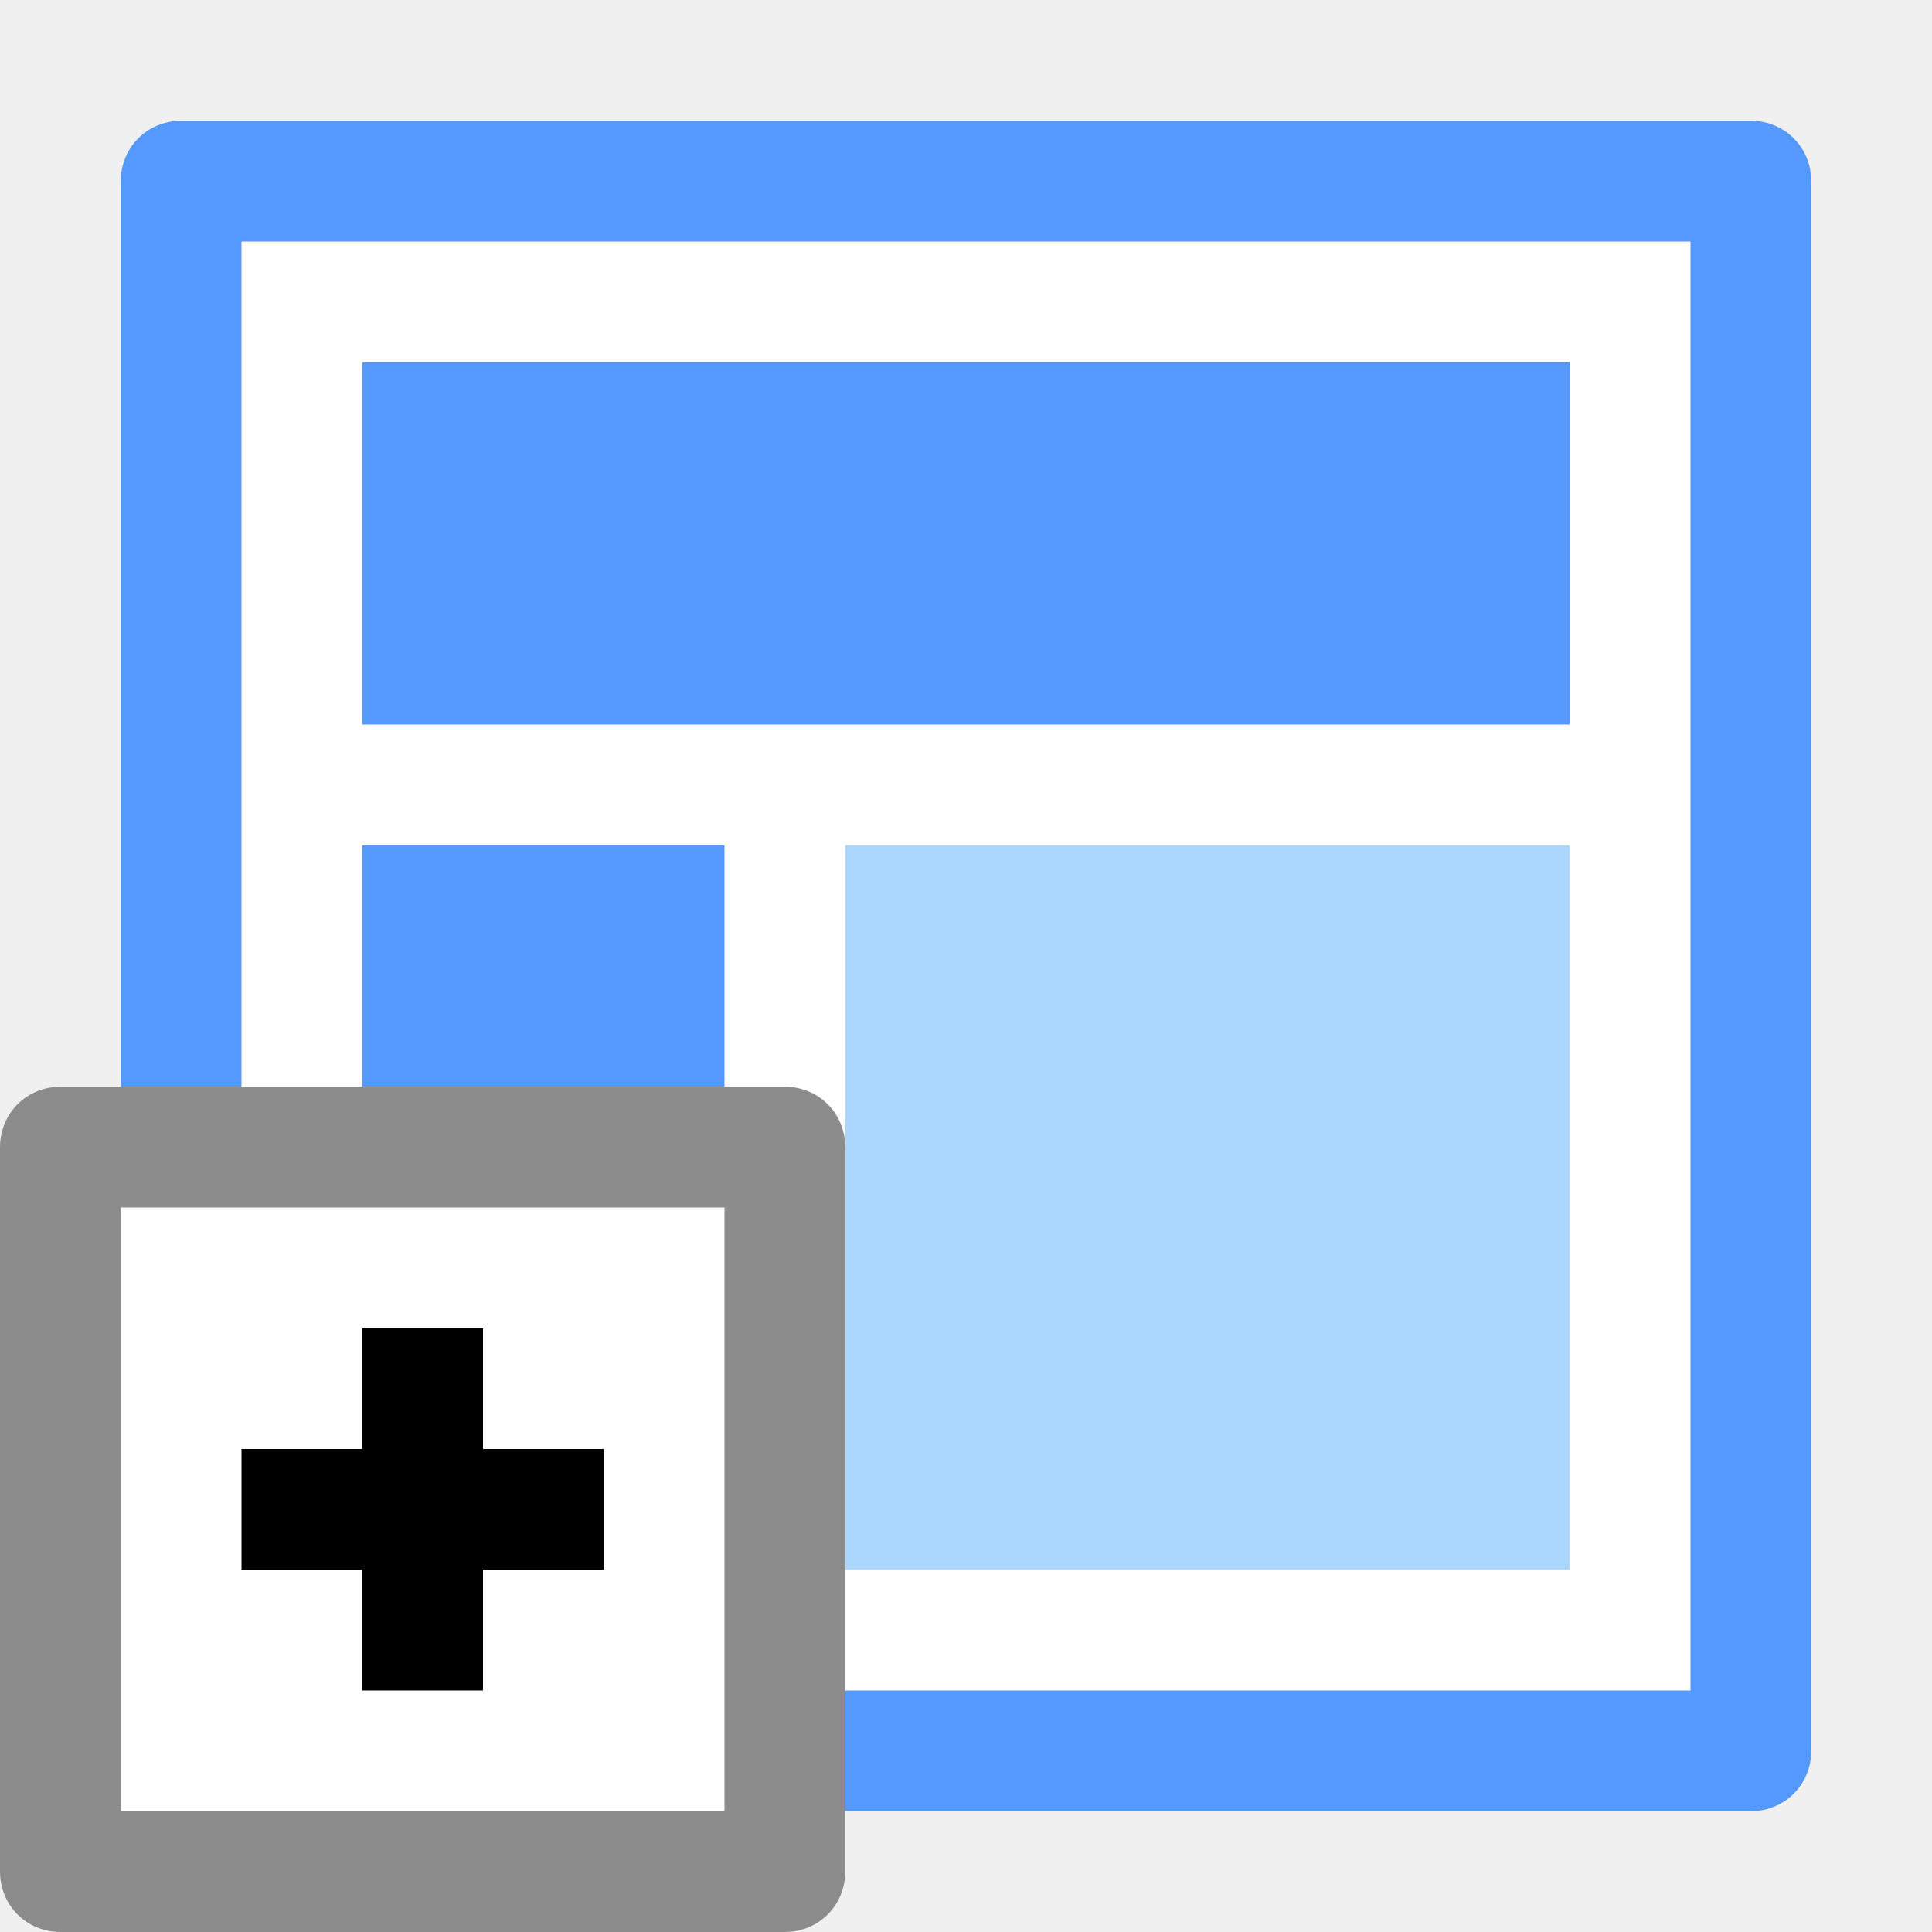
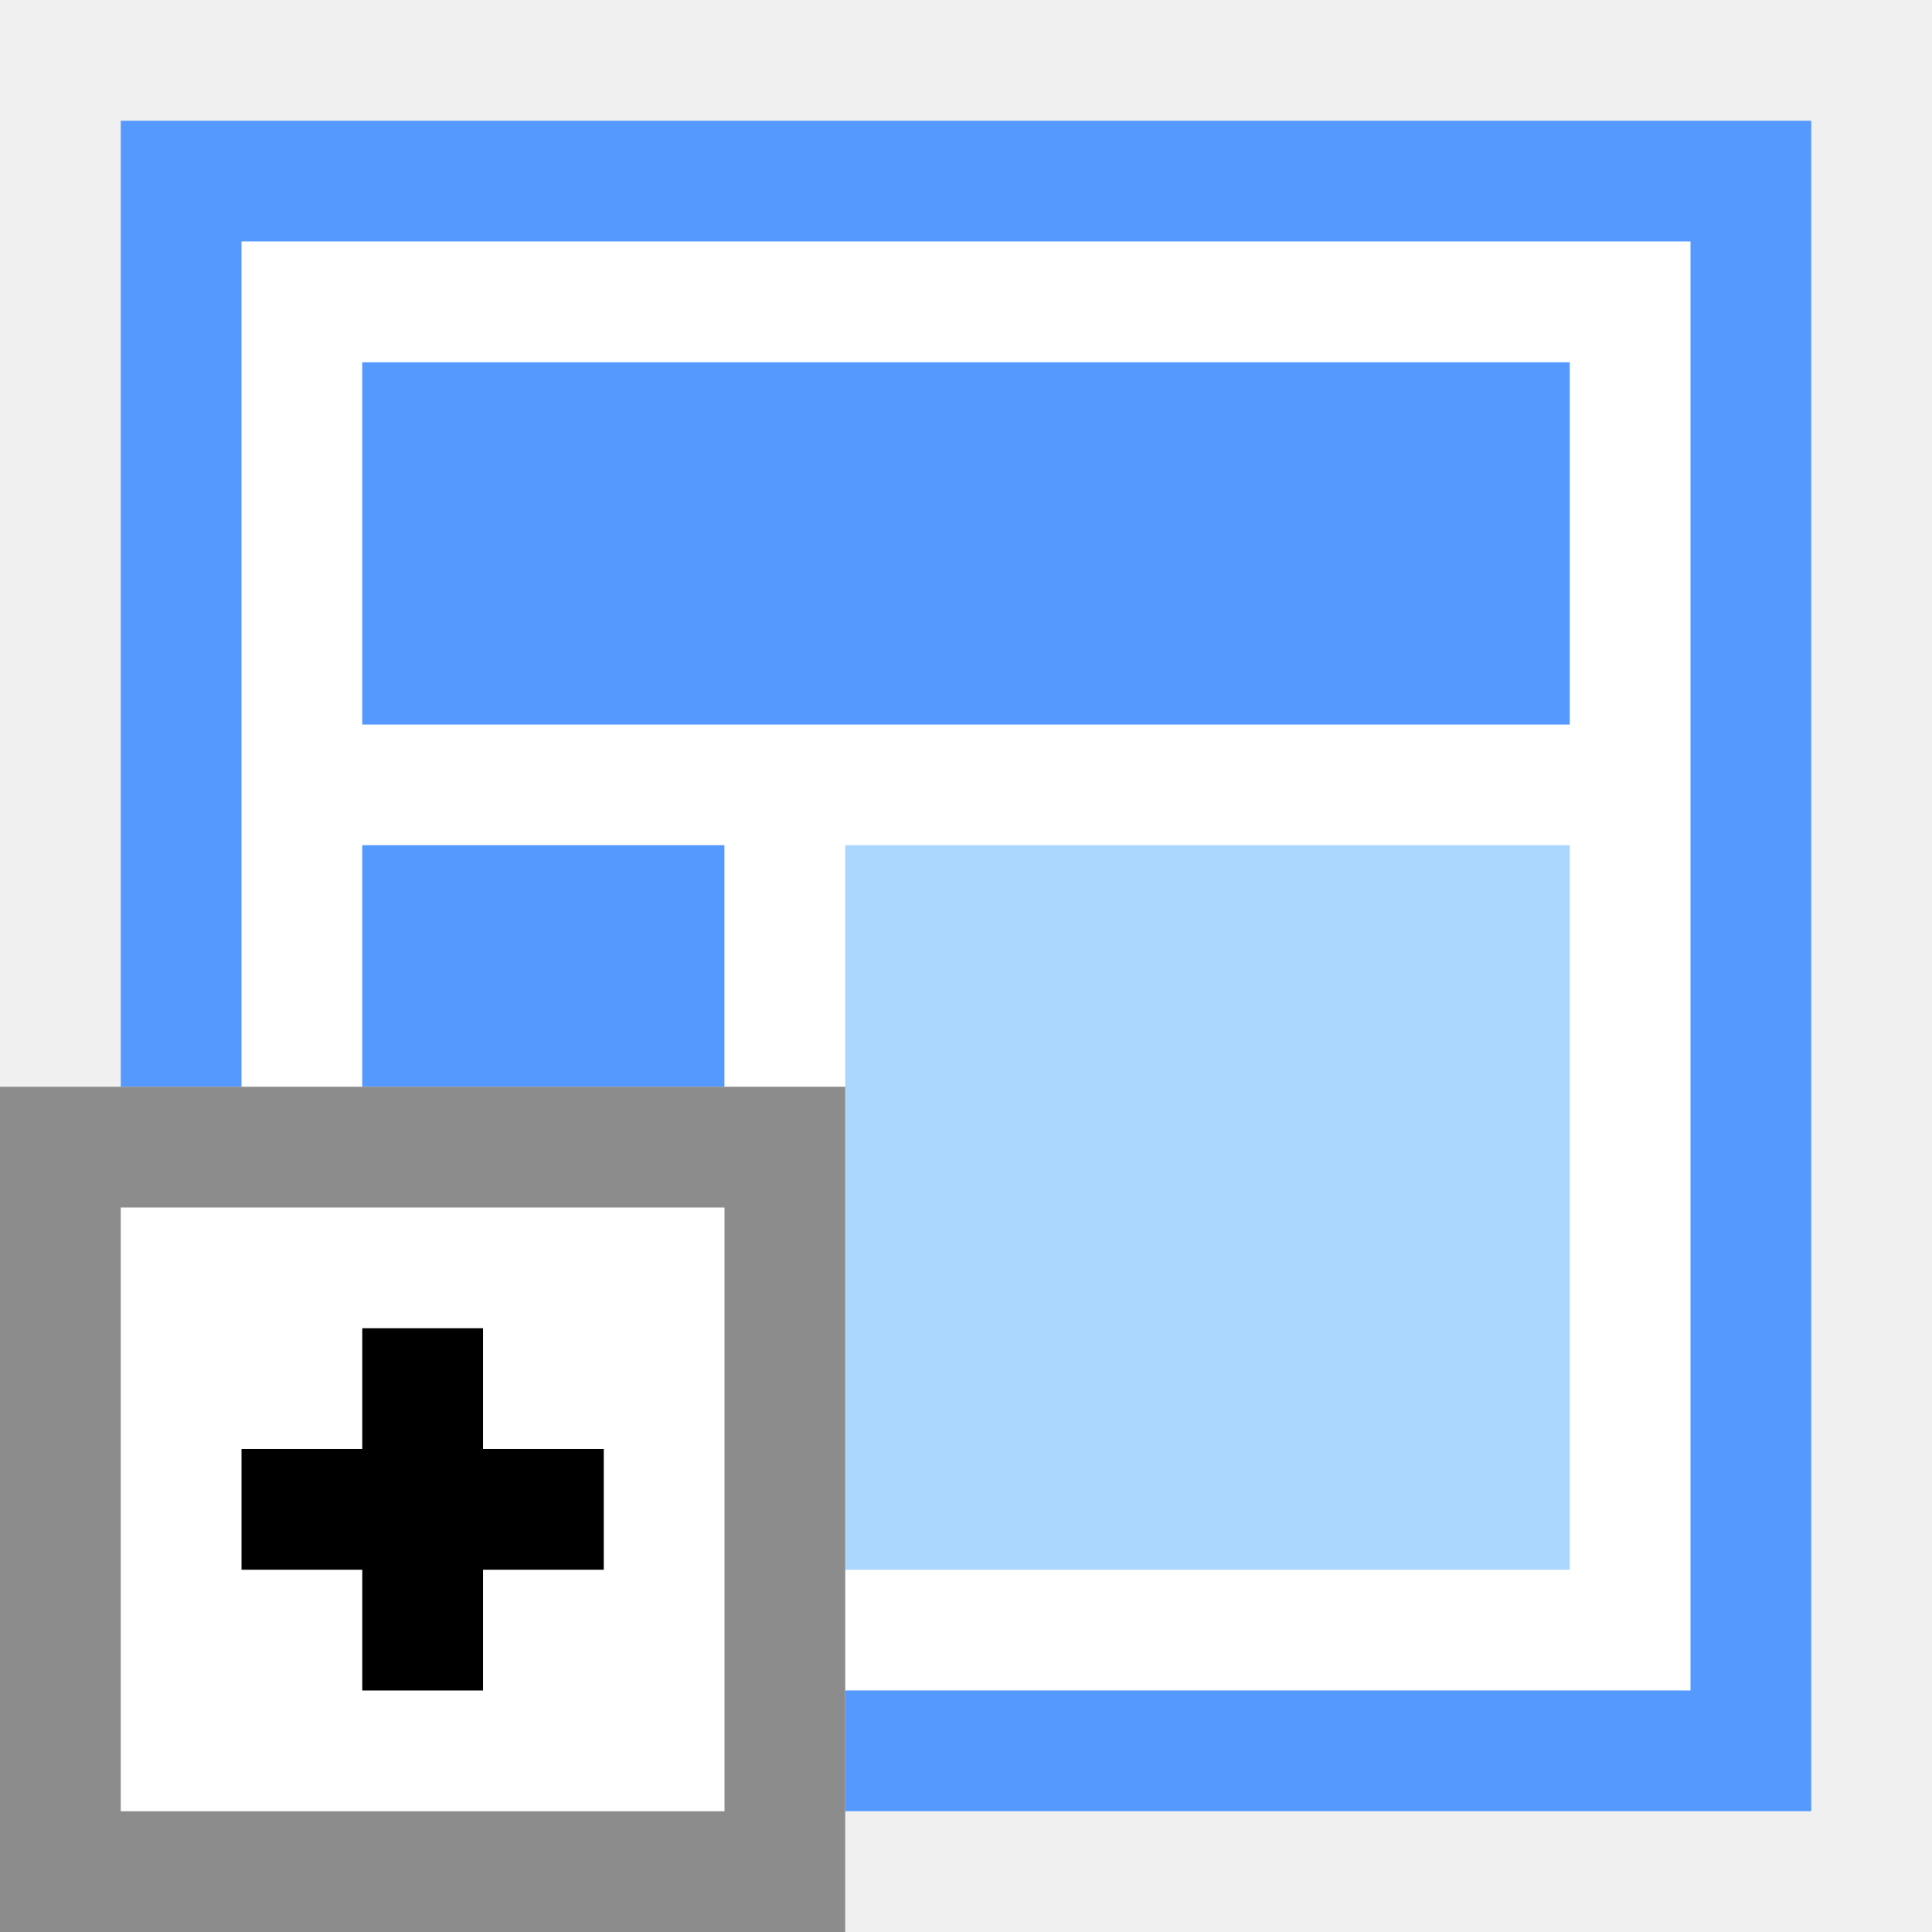
- <svg xmlns="http://www.w3.org/2000/svg" version="1.1" id="mimetypes-x-content-template-static" x="0px" y="0px" viewBox="0 0 16 16" enable-background="new 0 0 16 16" xml:space="preserve">
-   <path fill="#FFFFFF" d="M1.5,1h13C14.78,1,15,1.22,15,1.5v13c0,0.28-0.22,0.5-0.5,0.5h-13C1.22,15,1,14.78,1,14.5v-13  C1,1.22,1.22,1,1.5,1z" />
-   <path fill="#5599FF" d="M14,2v12H2V2H14 M14.5,1h-13C1.22,1,1,1.22,1,1.5v13C1,14.78,1.22,15,1.5,15h13c0.28,0,0.5-0.22,0.5-0.5v-13  C15,1.22,14.78,1,14.5,1z" />
-   <path fill="#5599FF" d="M3,3h10v3H3V3z" />
-   <path fill="#5599FF" d="M3,7h3v6H3V7z" />
-   <path fill="#ABD7FF" d="M7,7h6v6H7V7z" />
-   <path fill="#FFFFFF" d="M6.5,16h-6C0.22,16,0,15.78,0,15.5v-6C0,9.22,0.22,9,0.5,9h6C6.78,9,7,9.22,7,9.5v6C7,15.78,6.78,16,6.5,16z  " />
-   <path fill="#8C8C8C" d="M6,10v5H1v-5H6 M6.5,9h-6C0.22,9,0,9.22,0,9.5v6C0,15.78,0.22,16,0.5,16h6C6.78,16,7,15.78,7,15.5v-6  C7,9.22,6.78,9,6.5,9z" />
-   <polygon points="5,12 4,12 4,11 3,11 3,12 2,12 2,13 3,13 3,14 4,14 4,13 5,13 " />
+ <svg xmlns="http://www.w3.org/2000/svg" width="16" height="16" viewBox="0 0 16 16" id="svg2" version="1.1">
+   <defs id="defs4">
+     <style id="style4150">
+ 
+       .cls-2 {
+         fill: #6daae0;
+         stroke: #d1d1d1;
+         stroke-width: 1px;
+       }
+     </style>
+     <style id="style4165">
+ 
+       .cls-3 {
+         stroke: #6daae0;
+         stroke-width: 1px;
+         fill: none;
+       }
+     </style>
+     <style id="style4188">
+ 
+       .cls-3 {
+         stroke: #6daae0;
+         stroke-width: 1px;
+         fill: none;
+       }
+     </style>
+     <style id="style4211">
+ 
+       .cls-3 {
+         stroke: #6daae0;
+         stroke-width: 1px;
+         fill: none;
+       }
+     </style>
+     <style id="style4234">
+ 
+       .cls-3 {
+         stroke: #6daae0;
+         stroke-width: 1px;
+         fill: none;
+       }
+ 
+       .cls-6 {
+         fill: #6daae0;
+       }
+     </style>
+     <style id="style4257">
+ 
+       .cls-3 {
+         stroke: #6daae0;
+         stroke-width: 1px;
+         fill: none;
+       }
+ 
+       .cls-6 {
+         fill: #6daae0;
+       }
+     </style>
+     <style id="style4280">
+ 
+       .cls-3 {
+         stroke: #6daae0;
+         stroke-width: 1px;
+         fill: none;
+       }
+ 
+       .cls-5 {
+         fill: #6daae0;
+       }
+     </style>
+     <style id="style4150-3">
+ 
+       .cls-2 {
+         fill: #6daae0;
+         stroke: #d1d1d1;
+         stroke-width: 1px;
+       }
+     </style>
+     <style id="style4165-6">
+ 
+       .cls-3 {
+         stroke: #6daae0;
+         stroke-width: 1px;
+         fill: none;
+       }
+     </style>
+     <style id="style4188-9">
+ 
+       .cls-3 {
+         stroke: #6daae0;
+         stroke-width: 1px;
+         fill: none;
+       }
+     </style>
+     <style id="style4211-4">
+ 
+       .cls-3 {
+         stroke: #6daae0;
+         stroke-width: 1px;
+         fill: none;
+       }
+     </style>
+     <style id="style4234-0">
+ 
+       .cls-3 {
+         stroke: #6daae0;
+         stroke-width: 1px;
+         fill: none;
+       }
+ 
+       .cls-6 {
+         fill: #6daae0;
+       }
+     </style>
+     <style id="style4257-3">
+ 
+       .cls-3 {
+         stroke: #6daae0;
+         stroke-width: 1px;
+         fill: none;
+       }
+ 
+       .cls-6 {
+         fill: #6daae0;
+       }
+     </style>
+     <style id="style4280-2">
+ 
+       .cls-3 {
+         stroke: #6daae0;
+         stroke-width: 1px;
+         fill: none;
+       }
+ 
+       .cls-5 {
+         fill: #6daae0;
+       }
+     </style>
+     <style id="style4150-6">
+ 
+       .cls-2 {
+         fill: #6daae0;
+         stroke: #d1d1d1;
+         stroke-width: 1px;
+       }
+     </style>
+     <style id="style4165-4">
+ 
+       .cls-3 {
+         stroke: #6daae0;
+         stroke-width: 1px;
+         fill: none;
+       }
+     </style>
+     <style id="style4188-8">
+ 
+       .cls-3 {
+         stroke: #6daae0;
+         stroke-width: 1px;
+         fill: none;
+       }
+     </style>
+     <style id="style4211-1">
+ 
+       .cls-3 {
+         stroke: #6daae0;
+         stroke-width: 1px;
+         fill: none;
+       }
+     </style>
+     <style id="style4234-7">
+ 
+       .cls-3 {
+         stroke: #6daae0;
+         stroke-width: 1px;
+         fill: none;
+       }
+ 
+       .cls-6 {
+         fill: #6daae0;
+       }
+     </style>
+     <style id="style4257-8">
+ 
+       .cls-3 {
+         stroke: #6daae0;
+         stroke-width: 1px;
+         fill: none;
+       }
+ 
+       .cls-6 {
+         fill: #6daae0;
+       }
+     </style>
+     <style id="style4280-28">
+ 
+       .cls-3 {
+         stroke: #6daae0;
+         stroke-width: 1px;
+         fill: none;
+       }
+ 
+       .cls-5 {
+         fill: #6daae0;
+       }
+     </style>
+     <style id="style4150-8">
+ 
+       .cls-2 {
+         fill: #6daae0;
+         stroke: #d1d1d1;
+         stroke-width: 1px;
+       }
+     </style>
+     <style id="style4165-40">
+ 
+       .cls-3 {
+         stroke: #6daae0;
+         stroke-width: 1px;
+         fill: none;
+       }
+     </style>
+     <style id="style4188-80">
+ 
+       .cls-3 {
+         stroke: #6daae0;
+         stroke-width: 1px;
+         fill: none;
+       }
+     </style>
+     <style id="style4211-3">
+ 
+       .cls-3 {
+         stroke: #6daae0;
+         stroke-width: 1px;
+         fill: none;
+       }
+     </style>
+     <style id="style4234-2">
+ 
+       .cls-3 {
+         stroke: #6daae0;
+         stroke-width: 1px;
+         fill: none;
+       }
+ 
+       .cls-6 {
+         fill: #6daae0;
+       }
+     </style>
+     <style id="style4257-7">
+ 
+       .cls-3 {
+         stroke: #6daae0;
+         stroke-width: 1px;
+         fill: none;
+       }
+ 
+       .cls-6 {
+         fill: #6daae0;
+       }
+     </style>
+     <style id="style4280-1">
+ 
+       .cls-3 {
+         stroke: #6daae0;
+         stroke-width: 1px;
+         fill: none;
+       }
+ 
+       .cls-5 {
+         fill: #6daae0;
+       }
+     </style>
+     <style id="style4150-86">
+ 
+       .cls-2 {
+         fill: #6daae0;
+         stroke: #d1d1d1;
+         stroke-width: 1px;
+       }
+     </style>
+     <style id="style4165-2">
+ 
+       .cls-3 {
+         stroke: #6daae0;
+         stroke-width: 1px;
+         fill: none;
+       }
+     </style>
+     <style id="style4188-91">
+ 
+       .cls-3 {
+         stroke: #6daae0;
+         stroke-width: 1px;
+         fill: none;
+       }
+     </style>
+     <style id="style4211-8">
+ 
+       .cls-3 {
+         stroke: #6daae0;
+         stroke-width: 1px;
+         fill: none;
+       }
+     </style>
+     <style id="style4234-9">
+ 
+       .cls-3 {
+         stroke: #6daae0;
+         stroke-width: 1px;
+         fill: none;
+       }
+ 
+       .cls-6 {
+         fill: #6daae0;
+       }
+     </style>
+     <style id="style4257-9">
+ 
+       .cls-3 {
+         stroke: #6daae0;
+         stroke-width: 1px;
+         fill: none;
+       }
+ 
+       .cls-6 {
+         fill: #6daae0;
+       }
+     </style>
+     <style id="style4280-27">
+ 
+       .cls-3 {
+         stroke: #6daae0;
+         stroke-width: 1px;
+         fill: none;
+       }
+ 
+       .cls-5 {
+         fill: #6daae0;
+       }
+     </style>
+     <style id="style4150-9">
+ 
+       .cls-2 {
+         fill: #6daae0;
+         stroke: #d1d1d1;
+         stroke-width: 1px;
+       }
+     </style>
+     <style id="style4165-29">
+ 
+       .cls-3 {
+         stroke: #6daae0;
+         stroke-width: 1px;
+         fill: none;
+       }
+     </style>
+     <style id="style4188-6">
+ 
+       .cls-3 {
+         stroke: #6daae0;
+         stroke-width: 1px;
+         fill: none;
+       }
+     </style>
+     <style id="style4211-32">
+ 
+       .cls-3 {
+         stroke: #6daae0;
+         stroke-width: 1px;
+         fill: none;
+       }
+     </style>
+     <style id="style4234-6">
+ 
+       .cls-3 {
+         stroke: #6daae0;
+         stroke-width: 1px;
+         fill: none;
+       }
+ 
+       .cls-6 {
+         fill: #6daae0;
+       }
+     </style>
+     <style id="style4257-33">
+ 
+       .cls-3 {
+         stroke: #6daae0;
+         stroke-width: 1px;
+         fill: none;
+       }
+ 
+       .cls-6 {
+         fill: #6daae0;
+       }
+     </style>
+     <style id="style4280-9">
+ 
+       .cls-3 {
+         stroke: #6daae0;
+         stroke-width: 1px;
+         fill: none;
+       }
+ 
+       .cls-5 {
+         fill: #6daae0;
+       }
+     </style>
+     <style id="style4150-32">
+ 
+       .cls-2 {
+         fill: #6daae0;
+         stroke: #d1d1d1;
+         stroke-width: 1px;
+       }
+     </style>
+     <style id="style4165-0">
+ 
+       .cls-3 {
+         stroke: #6daae0;
+         stroke-width: 1px;
+         fill: none;
+       }
+     </style>
+     <style id="style4188-98">
+ 
+       .cls-3 {
+         stroke: #6daae0;
+         stroke-width: 1px;
+         fill: none;
+       }
+     </style>
+     <style id="style4211-6">
+ 
+       .cls-3 {
+         stroke: #6daae0;
+         stroke-width: 1px;
+         fill: none;
+       }
+     </style>
+     <style id="style4234-8">
+ 
+       .cls-3 {
+         stroke: #6daae0;
+         stroke-width: 1px;
+         fill: none;
+       }
+ 
+       .cls-6 {
+         fill: #6daae0;
+       }
+     </style>
+     <style id="style4257-76">
+ 
+       .cls-3 {
+         stroke: #6daae0;
+         stroke-width: 1px;
+         fill: none;
+       }
+ 
+       .cls-6 {
+         fill: #6daae0;
+       }
+     </style>
+     <style id="style4280-0">
+ 
+       .cls-3 {
+         stroke: #6daae0;
+         stroke-width: 1px;
+         fill: none;
+       }
+ 
+       .cls-5 {
+         fill: #6daae0;
+       }
+     </style>
+     <style id="style4150-4">
+ 
+       .cls-2 {
+         fill: #6daae0;
+         stroke: #d1d1d1;
+         stroke-width: 1px;
+       }
+     </style>
+     <style id="style4165-7">
+ 
+       .cls-3 {
+         stroke: #6daae0;
+         stroke-width: 1px;
+         fill: none;
+       }
+     </style>
+     <style id="style4188-1">
+ 
+       .cls-3 {
+         stroke: #6daae0;
+         stroke-width: 1px;
+         fill: none;
+       }
+     </style>
+     <style id="style4211-0">
+ 
+       .cls-3 {
+         stroke: #6daae0;
+         stroke-width: 1px;
+         fill: none;
+       }
+     </style>
+     <style id="style4234-07">
+ 
+       .cls-3 {
+         stroke: #6daae0;
+         stroke-width: 1px;
+         fill: none;
+       }
+ 
+       .cls-6 {
+         fill: #6daae0;
+       }
+     </style>
+     <style id="style4257-6">
+ 
+       .cls-3 {
+         stroke: #6daae0;
+         stroke-width: 1px;
+         fill: none;
+       }
+ 
+       .cls-6 {
+         fill: #6daae0;
+       }
+     </style>
+     <style id="style4280-3">
+ 
+       .cls-3 {
+         stroke: #6daae0;
+         stroke-width: 1px;
+         fill: none;
+       }
+ 
+       .cls-5 {
+         fill: #6daae0;
+       }
+     </style>
+     <style id="style4150-3-0">
+ 
+       .cls-2 {
+         fill: #6daae0;
+         stroke: #d1d1d1;
+         stroke-width: 1px;
+       }
+     </style>
+     <style id="style4165-6-1">
+ 
+       .cls-3 {
+         stroke: #6daae0;
+         stroke-width: 1px;
+         fill: none;
+       }
+     </style>
+     <style id="style4188-9-9">
+ 
+       .cls-3 {
+         stroke: #6daae0;
+         stroke-width: 1px;
+         fill: none;
+       }
+     </style>
+     <style id="style4211-4-7">
+ 
+       .cls-3 {
+         stroke: #6daae0;
+         stroke-width: 1px;
+         fill: none;
+       }
+     </style>
+     <style id="style4234-0-2">
+ 
+       .cls-3 {
+         stroke: #6daae0;
+         stroke-width: 1px;
+         fill: none;
+       }
+ 
+       .cls-6 {
+         fill: #6daae0;
+       }
+     </style>
+     <style id="style4257-3-0">
+ 
+       .cls-3 {
+         stroke: #6daae0;
+         stroke-width: 1px;
+         fill: none;
+       }
+ 
+       .cls-6 {
+         fill: #6daae0;
+       }
+     </style>
+     <style id="style4280-2-6">
+ 
+       .cls-3 {
+         stroke: #6daae0;
+         stroke-width: 1px;
+         fill: none;
+       }
+ 
+       .cls-5 {
+         fill: #6daae0;
+       }
+     </style>
+     <style id="style4150-6-7">
+ 
+       .cls-2 {
+         fill: #6daae0;
+         stroke: #d1d1d1;
+         stroke-width: 1px;
+       }
+     </style>
+     <style id="style4165-4-2">
+ 
+       .cls-3 {
+         stroke: #6daae0;
+         stroke-width: 1px;
+         fill: none;
+       }
+     </style>
+     <style id="style4188-8-9">
+ 
+       .cls-3 {
+         stroke: #6daae0;
+         stroke-width: 1px;
+         fill: none;
+       }
+     </style>
+     <style id="style4211-1-0">
+ 
+       .cls-3 {
+         stroke: #6daae0;
+         stroke-width: 1px;
+         fill: none;
+       }
+     </style>
+     <style id="style4234-7-4">
+ 
+       .cls-3 {
+         stroke: #6daae0;
+         stroke-width: 1px;
+         fill: none;
+       }
+ 
+       .cls-6 {
+         fill: #6daae0;
+       }
+     </style>
+     <style id="style4257-8-5">
+ 
+       .cls-3 {
+         stroke: #6daae0;
+         stroke-width: 1px;
+         fill: none;
+       }
+ 
+       .cls-6 {
+         fill: #6daae0;
+       }
+     </style>
+     <style id="style4280-28-0">
+ 
+       .cls-3 {
+         stroke: #6daae0;
+         stroke-width: 1px;
+         fill: none;
+       }
+ 
+       .cls-5 {
+         fill: #6daae0;
+       }
+     </style>
+     <style id="style4150-8-3">
+ 
+       .cls-2 {
+         fill: #6daae0;
+         stroke: #d1d1d1;
+         stroke-width: 1px;
+       }
+     </style>
+     <style id="style4165-40-8">
+ 
+       .cls-3 {
+         stroke: #6daae0;
+         stroke-width: 1px;
+         fill: none;
+       }
+     </style>
+     <style id="style4188-80-0">
+ 
+       .cls-3 {
+         stroke: #6daae0;
+         stroke-width: 1px;
+         fill: none;
+       }
+     </style>
+     <style id="style4211-3-2">
+ 
+       .cls-3 {
+         stroke: #6daae0;
+         stroke-width: 1px;
+         fill: none;
+       }
+     </style>
+     <style id="style4234-2-4">
+ 
+       .cls-3 {
+         stroke: #6daae0;
+         stroke-width: 1px;
+         fill: none;
+       }
+ 
+       .cls-6 {
+         fill: #6daae0;
+       }
+     </style>
+     <style id="style4257-7-2">
+ 
+       .cls-3 {
+         stroke: #6daae0;
+         stroke-width: 1px;
+         fill: none;
+       }
+ 
+       .cls-6 {
+         fill: #6daae0;
+       }
+     </style>
+     <style id="style4280-1-9">
+ 
+       .cls-3 {
+         stroke: #6daae0;
+         stroke-width: 1px;
+         fill: none;
+       }
+ 
+       .cls-5 {
+         fill: #6daae0;
+       }
+     </style>
+     <style id="style4150-86-8">
+ 
+       .cls-2 {
+         fill: #6daae0;
+         stroke: #d1d1d1;
+         stroke-width: 1px;
+       }
+     </style>
+     <style id="style4165-2-2">
+ 
+       .cls-3 {
+         stroke: #6daae0;
+         stroke-width: 1px;
+         fill: none;
+       }
+     </style>
+     <style id="style4188-91-4">
+ 
+       .cls-3 {
+         stroke: #6daae0;
+         stroke-width: 1px;
+         fill: none;
+       }
+     </style>
+     <style id="style4211-8-2">
+ 
+       .cls-3 {
+         stroke: #6daae0;
+         stroke-width: 1px;
+         fill: none;
+       }
+     </style>
+     <style id="style4234-9-2">
+ 
+       .cls-3 {
+         stroke: #6daae0;
+         stroke-width: 1px;
+         fill: none;
+       }
+ 
+       .cls-6 {
+         fill: #6daae0;
+       }
+     </style>
+     <style id="style4257-9-3">
+ 
+       .cls-3 {
+         stroke: #6daae0;
+         stroke-width: 1px;
+         fill: none;
+       }
+ 
+       .cls-6 {
+         fill: #6daae0;
+       }
+     </style>
+     <style id="style4280-27-4">
+ 
+       .cls-3 {
+         stroke: #6daae0;
+         stroke-width: 1px;
+         fill: none;
+       }
+ 
+       .cls-5 {
+         fill: #6daae0;
+       }
+     </style>
+     <style id="style4150-9-9">
+ 
+       .cls-2 {
+         fill: #6daae0;
+         stroke: #d1d1d1;
+         stroke-width: 1px;
+       }
+     </style>
+     <style id="style4165-29-7">
+ 
+       .cls-3 {
+         stroke: #6daae0;
+         stroke-width: 1px;
+         fill: none;
+       }
+     </style>
+     <style id="style4188-6-0">
+ 
+       .cls-3 {
+         stroke: #6daae0;
+         stroke-width: 1px;
+         fill: none;
+       }
+     </style>
+     <style id="style4211-32-8">
+ 
+       .cls-3 {
+         stroke: #6daae0;
+         stroke-width: 1px;
+         fill: none;
+       }
+     </style>
+     <style id="style4234-6-3">
+ 
+       .cls-3 {
+         stroke: #6daae0;
+         stroke-width: 1px;
+         fill: none;
+       }
+ 
+       .cls-6 {
+         fill: #6daae0;
+       }
+     </style>
+     <style id="style4257-33-2">
+ 
+       .cls-3 {
+         stroke: #6daae0;
+         stroke-width: 1px;
+         fill: none;
+       }
+ 
+       .cls-6 {
+         fill: #6daae0;
+       }
+     </style>
+     <style id="style4280-9-4">
+ 
+       .cls-3 {
+         stroke: #6daae0;
+         stroke-width: 1px;
+         fill: none;
+       }
+ 
+       .cls-5 {
+         fill: #6daae0;
+       }
+     </style>
+     <style id="style4150-32-2">
+ 
+       .cls-2 {
+         fill: #6daae0;
+         stroke: #d1d1d1;
+         stroke-width: 1px;
+       }
+     </style>
+     <style id="style4165-0-5">
+ 
+       .cls-3 {
+         stroke: #6daae0;
+         stroke-width: 1px;
+         fill: none;
+       }
+     </style>
+     <style id="style4188-98-2">
+ 
+       .cls-3 {
+         stroke: #6daae0;
+         stroke-width: 1px;
+         fill: none;
+       }
+     </style>
+     <style id="style4211-6-5">
+ 
+       .cls-3 {
+         stroke: #6daae0;
+         stroke-width: 1px;
+         fill: none;
+       }
+     </style>
+     <style id="style4234-8-0">
+ 
+       .cls-3 {
+         stroke: #6daae0;
+         stroke-width: 1px;
+         fill: none;
+       }
+ 
+       .cls-6 {
+         fill: #6daae0;
+       }
+     </style>
+     <style id="style4257-76-9">
+ 
+       .cls-3 {
+         stroke: #6daae0;
+         stroke-width: 1px;
+         fill: none;
+       }
+ 
+       .cls-6 {
+         fill: #6daae0;
+       }
+     </style>
+     <style id="style4280-0-7">
+ 
+       .cls-3 {
+         stroke: #6daae0;
+         stroke-width: 1px;
+         fill: none;
+       }
+ 
+       .cls-5 {
+         fill: #6daae0;
+       }
+     </style>
+   </defs>
+   <g id="layer1" transform="translate(0,-1036.362)">
+     <g id="g4137" transform="matrix(1.00456,0,0,1.148197,-2.012002,-152.5926)">
+       <g transform="matrix(0,0.5443315,-0.6221631,0,4.561625,1065.218)" id="g4198-21" style="stroke:#000000;stroke-width:3.2;stroke-miterlimit:2.5;stroke-dasharray:none;stroke-opacity:1" />
+       <g transform="matrix(0,0.5443315,-0.6221631,0,4.561624,1065.218)" id="g4198-3-0" style="stroke:#000000;stroke-width:3.2;stroke-miterlimit:4;stroke-dasharray:none;stroke-opacity:0.685" />
+       <g transform="matrix(0,0.5443315,-0.6221631,0,4.561625,1065.218)" id="g4198-2-7" style="stroke:#000000;stroke-width:3.2;stroke-miterlimit:2.5;stroke-dasharray:none;stroke-opacity:1" />
+       <g transform="matrix(0,-0.5443315,0.6221631,0,12.64975,1021.417)" id="g4198-3-6-3-0" />
+       <g transform="matrix(0.995461,0,0,0.8709304,2.00287,132.8975)" id="layer1-3">
+         <g transform="matrix(1.00456,0,0,1.148197,-1.012002,-153.5926)" id="g4137-5">
+           <path id="rect4164-0" d="m 2.003,1037.239 13.936,0 0,12.193 -13.936,0 z" style="opacity:1;fill:#ffffff;fill-opacity:1;stroke:none;stroke-width:1;stroke-linecap:square;stroke-linejoin:miter;stroke-miterlimit:4;stroke-dasharray:none;stroke-dashoffset:0;stroke-opacity:1" />
+           <g style="stroke:#000000;stroke-width:3.2;stroke-miterlimit:2.5;stroke-dasharray:none;stroke-opacity:1" id="g4198-21-3" transform="matrix(0,0.5443315,-0.6221631,0,4.561625,1065.218)" />
+           <g style="stroke:#000000;stroke-width:3.2;stroke-miterlimit:4;stroke-dasharray:none;stroke-opacity:0.685" id="g4198-3-0-0" transform="matrix(0,0.5443315,-0.6221631,0,4.561624,1065.218)" />
+           <g style="stroke:#000000;stroke-width:3.2;stroke-miterlimit:2.5;stroke-dasharray:none;stroke-opacity:1" id="g4198-2-7-1" transform="matrix(0,0.5443315,-0.6221631,0,4.561625,1065.218)" />
+           <g id="g4198-3-6-3-0-1" transform="matrix(0,-0.5443315,0.6221631,0,12.64975,1021.417)" />
+           <path id="rect4341-0" transform="matrix(0.995461,0,0,0.8709304,1.007409,1036.368)" d="M 1,1 1,15 15,15 15,1 Z M 2,2 14,2 14,14 2,14 Z" style="opacity:1;fill:#5599ff;fill-opacity:1;stroke:none;stroke-width:1;stroke-linecap:square;stroke-linejoin:miter;stroke-miterlimit:4;stroke-dasharray:none;stroke-dashoffset:0;stroke-opacity:1" />
+         </g>
+       </g>
+       <path style="fill:#5599ff" d="m 4.989,1038.11 9.955,0 0,2.613 -9.955,0 0,-2.613 z" id="path5435" />
+       <path style="fill:#5599ff" d="m 4.989,1041.593 2.986,0 0,5.226 -2.986,0 0,-5.226 z" id="path5437" />
+       <path style="fill:#abd7ff" d="m 8.971,1041.593 5.973,0 0,5.226 -5.973,0 0,-5.226 z" id="path5439" />
+     </g>
+     <rect style="opacity:1;fill:#ffffff;fill-opacity:1;stroke:none;stroke-width:1;stroke-linecap:square;stroke-linejoin:miter;stroke-miterlimit:4;stroke-dasharray:none;stroke-dashoffset:0;stroke-opacity:1" id="rect5632" width="7" height="7" x="0" y="1045.362" />
+     <g id="g5742" transform="translate(17.73719,1034.12)">
+       <path id="path5734" d="m -12.737,14.242 -1,0 0,-1 -1,0 0,1 -1,0 0,1 1,0 0,1 1,0 0,-1 1,0" />
+     </g>
+     <path style="opacity:1;fill:#8c8c8c;fill-opacity:1;stroke:none;stroke-width:1;stroke-linecap:square;stroke-linejoin:miter;stroke-miterlimit:4;stroke-dasharray:none;stroke-dashoffset:0;stroke-opacity:1" d="M 0 9 L 0 10 L 0 15 L 0 16 L 1 16 L 7 16 L 7 15 L 7 9 L 1 9 L 0 9 z M 1 10 L 6 10 L 6 15 L 1 15 L 1 10 z " transform="translate(0,1036.362)" id="rect5751" />
+   </g>
</svg>
